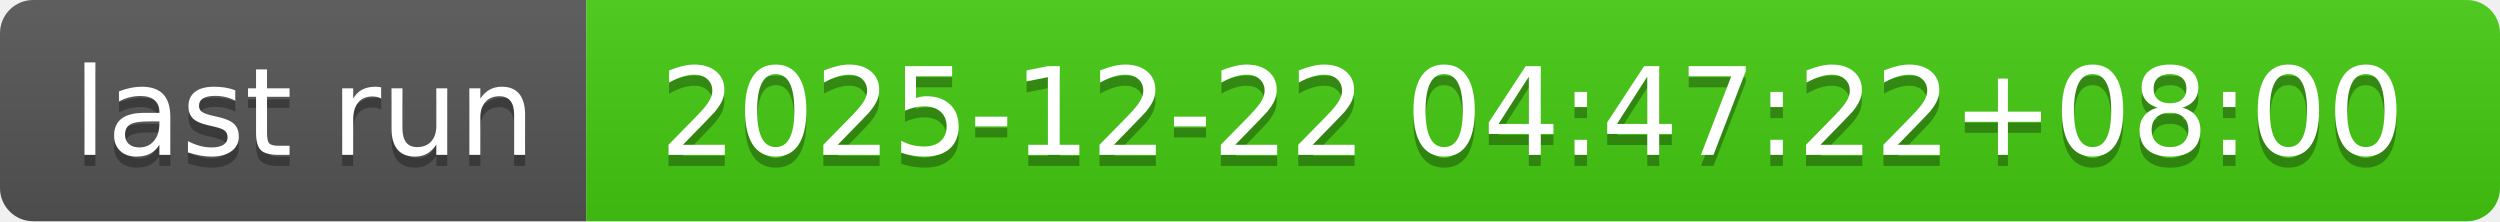
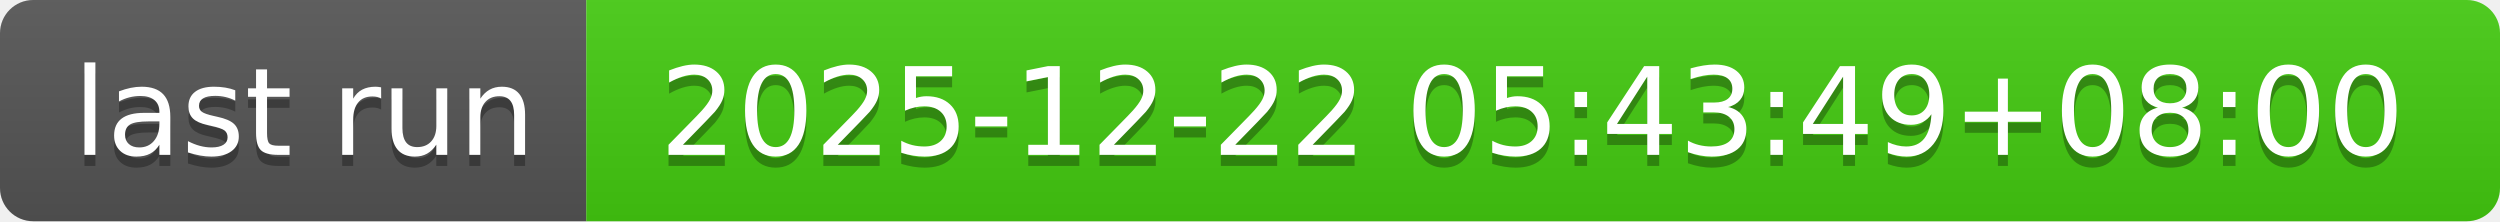
- <svg xmlns="http://www.w3.org/2000/svg" width="226" height="20" role="img" aria-label="last run: 2025-12-22 04:47:22+08:00">
+ <svg xmlns="http://www.w3.org/2000/svg" width="226" height="20" role="img" aria-label="last run: 2025-12-22 05:43:49+08:00">
  <linearGradient id="s" x2="0" y2="100%">
    <stop offset="0" stop-color="#bbb" stop-opacity=".1" />
    <stop offset="1" stop-opacity=".1" />
  </linearGradient>
  <clipPath id="r">
    <rect width="226" height="20" rx="3" fill="#fff" />
  </clipPath>
  <g clip-path="url(#r)">
    <rect width="53" height="20" fill="#555" />
    <rect x="53" width="173" height="20" fill="#4c1" />
    <rect width="226" height="20" fill="url(#s)" />
  </g>
  <g fill="#fff" text-anchor="middle" font-family="Verdana,Geneva,DejaVu Sans,sans-serif" text-rendering="geometricPrecision" font-size="110">
    <text aria-hidden="true" x="275" y="150" fill="#010101" fill-opacity=".3" transform="scale(.1)" textLength="430">last run</text>
    <text x="275" y="140" transform="scale(.1)" fill="#fff" textLength="430">last run</text>
-     <text aria-hidden="true" x="1385" y="150" fill="#010101" fill-opacity=".3" transform="scale(.1)" textLength="1630">2025-12-22 04:47:22+08:00</text>
-     <text x="1385" y="140" transform="scale(.1)" fill="#fff" textLength="1630">2025-12-22 04:47:22+08:00</text>
+     <text aria-hidden="true" x="1385" y="150" fill="#010101" fill-opacity=".3" transform="scale(.1)" textLength="1630">2025-12-22 05:43:49+08:00</text>
+     <text x="1385" y="140" transform="scale(.1)" fill="#fff" textLength="1630">2025-12-22 05:43:49+08:00</text>
  </g>
</svg>
